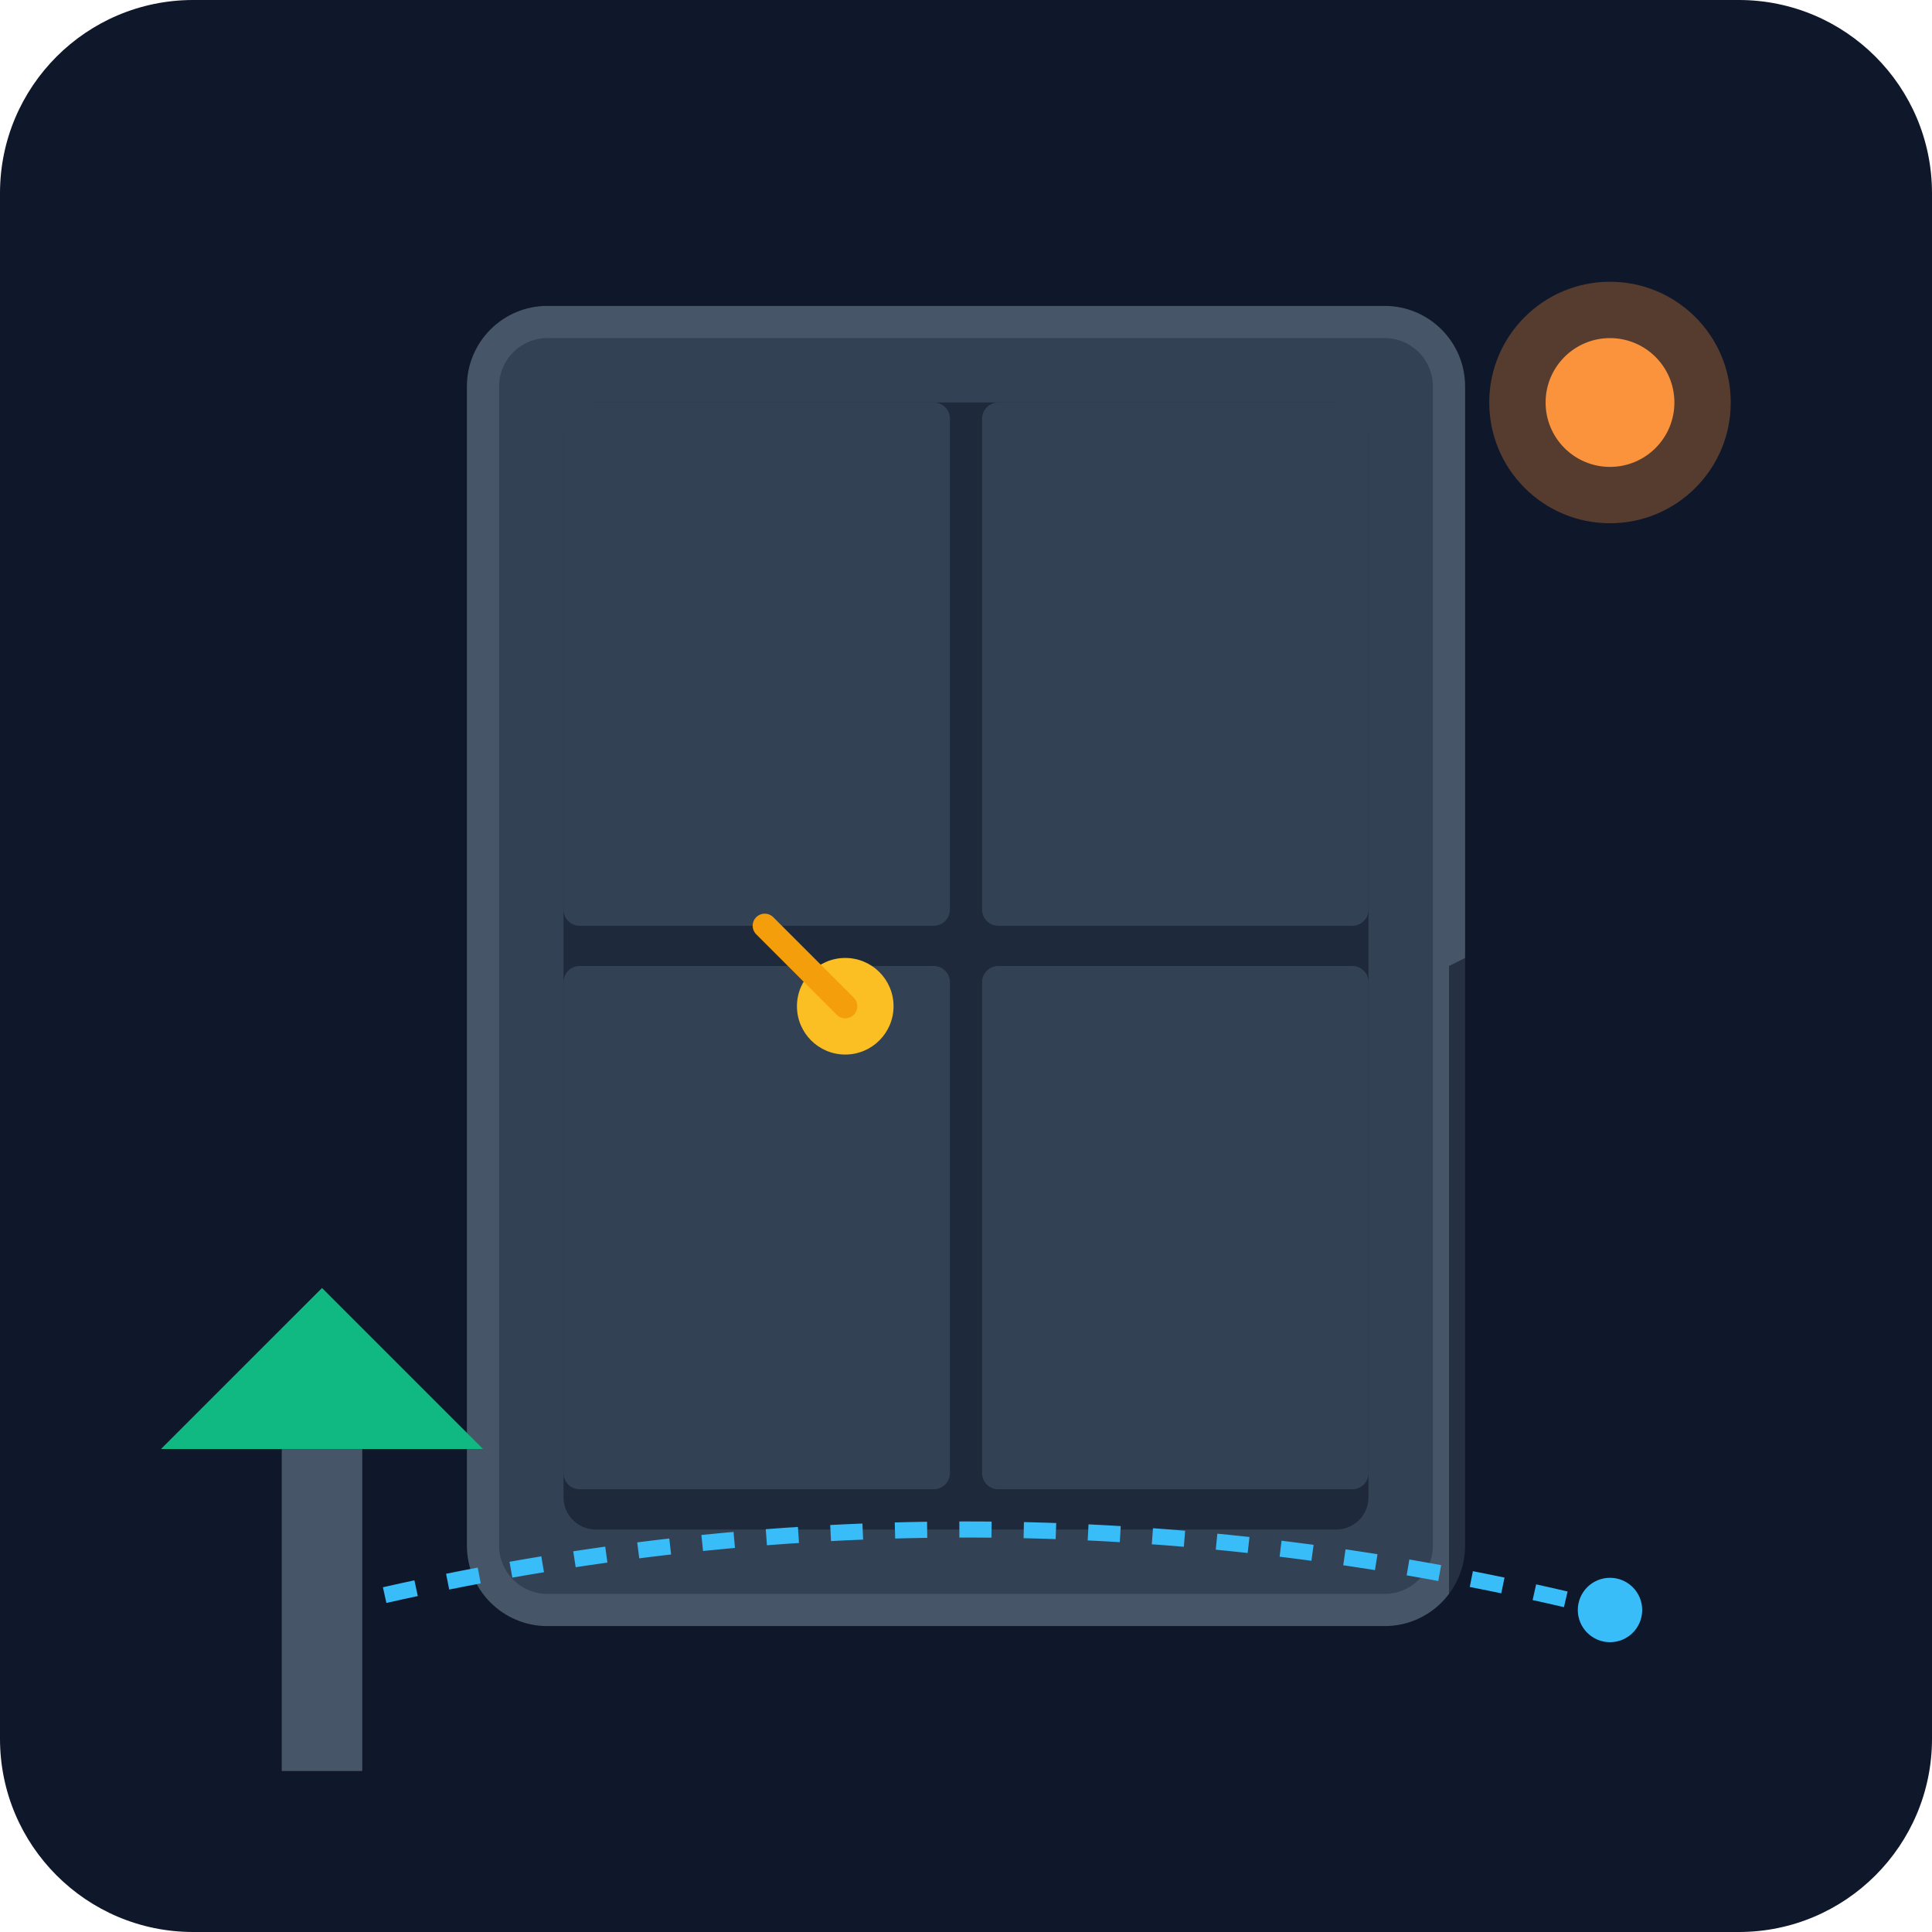
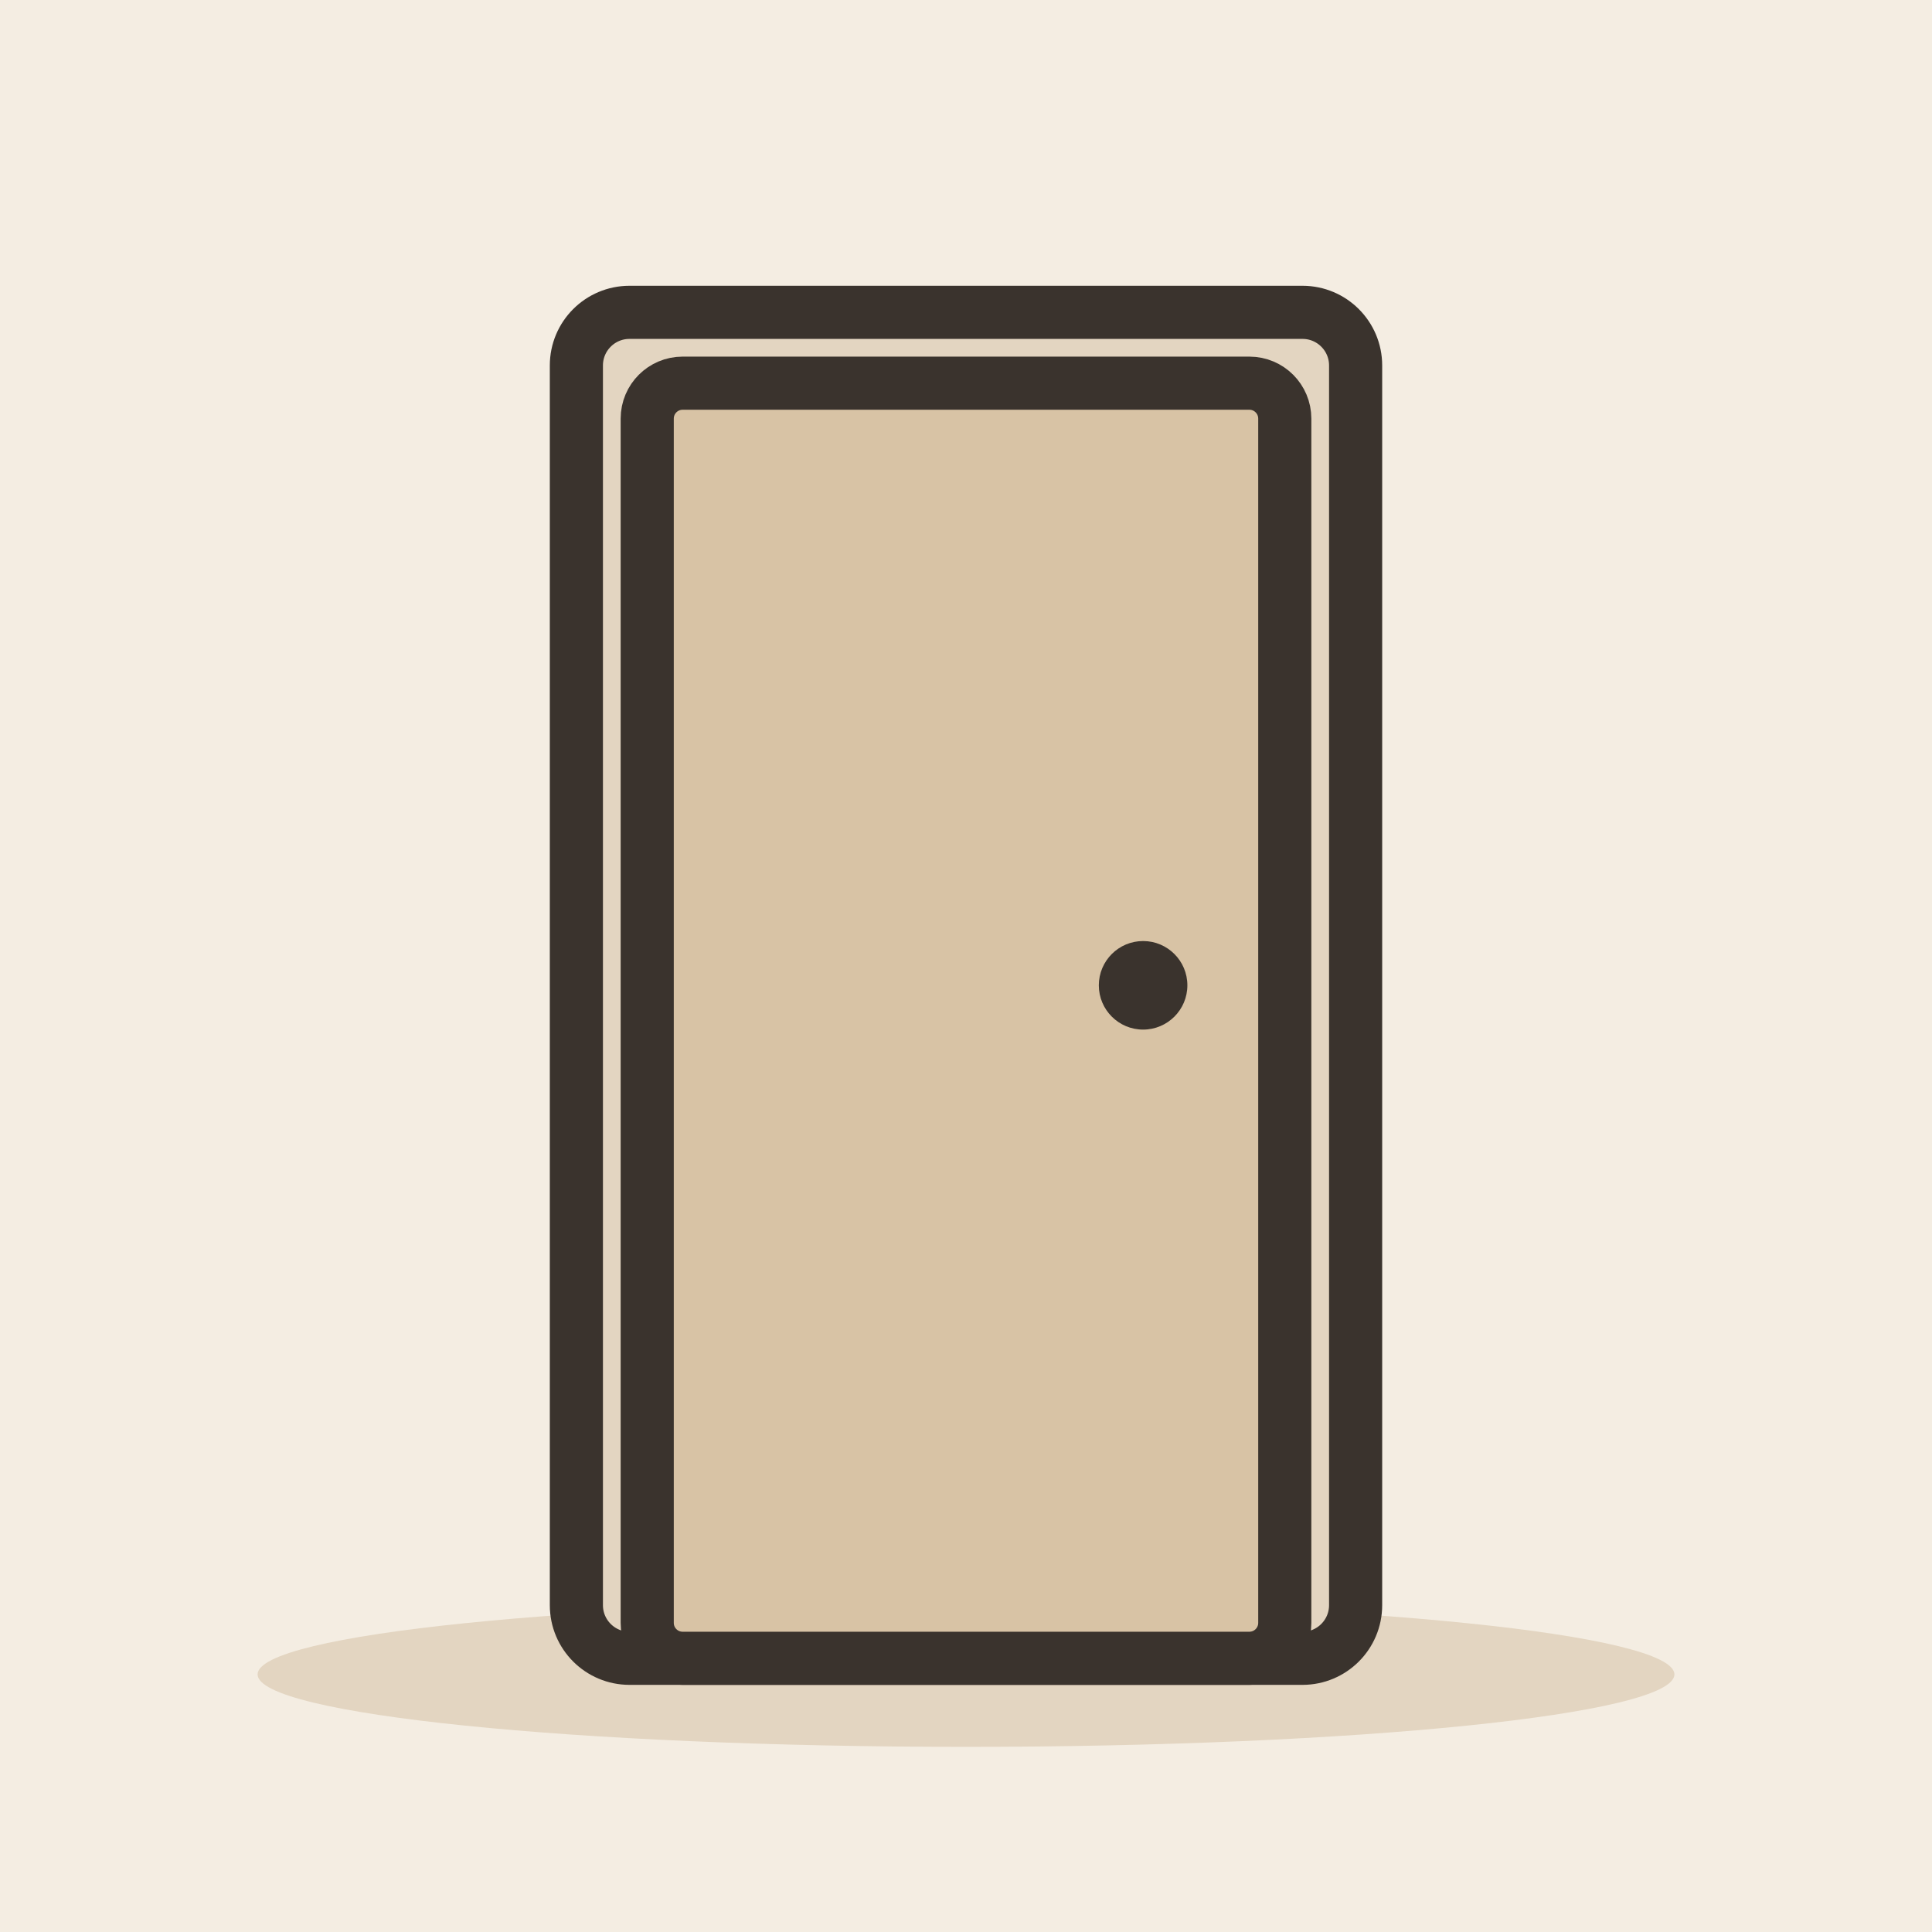
- <svg xmlns="http://www.w3.org/2000/svg" viewBox="0 0 240 240">
-   <defs>
-     <linearGradient id="bgGrad" x1="0" y1="0" x2="0" y2="240">
-       <stop offset="0%" stop-color="#0f172a" />
-       <stop offset="100%" stop-color="#1e293b" />
-     </linearGradient>
-   </defs>
-   <rect width="240" height="240" rx="24" fill="url(#bgGrad)" />
-   <g transform="translate(60, 40)">
-     <rect x="0" y="0" width="120" height="160" rx="8" fill="#334155" stroke="#475569" stroke-width="4" />
-     <rect x="10" y="10" width="100" height="140" rx="4" fill="#1e293b" />
-     <rect x="10" y="10" width="48" height="65" rx="2" fill="#334155" />
-     <rect x="62" y="10" width="48" height="65" rx="2" fill="#334155" />
-     <rect x="10" y="80" width="48" height="65" rx="2" fill="#334155" />
-     <rect x="62" y="80" width="48" height="65" rx="2" fill="#334155" />
-     <circle cx="45" cy="85" r="6" fill="#fbbf24" />
-     <path d="M45 85 L35 75" stroke="#f59e0b" stroke-width="3" stroke-linecap="round" />
-     <path d="M120 80 L140 70 L140 150 L120 160 Z" fill="#0f172a" opacity="0.6" />
+ <svg xmlns="http://www.w3.org/2000/svg" viewBox="0 0 240 240" data-style="editorial">
+   <rect width="240" height="240" fill="#F4EDE2" />
+   <ellipse cx="120" cy="208" rx="88" ry="9" fill="#E3D5C1" />
+   <g transform="translate(120 206) scale(2.2 2.2)">
+     <rect x="-22" y="-76" width="44" height="76" rx="3" fill="#E3D5C1" stroke="#3A332D" stroke-width="3" stroke-linecap="round" stroke-linejoin="round" />
+     <rect x="-18" y="-72" width="36" height="72" rx="2" fill="#D8C3A5" stroke="#3A332D" stroke-width="3" stroke-linecap="round" stroke-linejoin="round" />
+     <circle cx="10" cy="-38" r="2.5" fill="#3A332D" />
  </g>
-   <path d="M40 200 Q 120 180 200 200" stroke="#38bdf8" stroke-width="2" fill="none" stroke-dasharray="4 4" />
-   <circle cx="200" cy="200" r="4" fill="#38bdf8" />
-   <path d="M20 180 L40 160 L60 180 Z" fill="#10b981" />
-   <rect x="35" y="180" width="10" height="40" fill="#475569" />
-   <circle cx="200" cy="50" r="15" fill="#fb923c" opacity="0.3" />
-   <circle cx="200" cy="50" r="8" fill="#fb923c" />
</svg>
